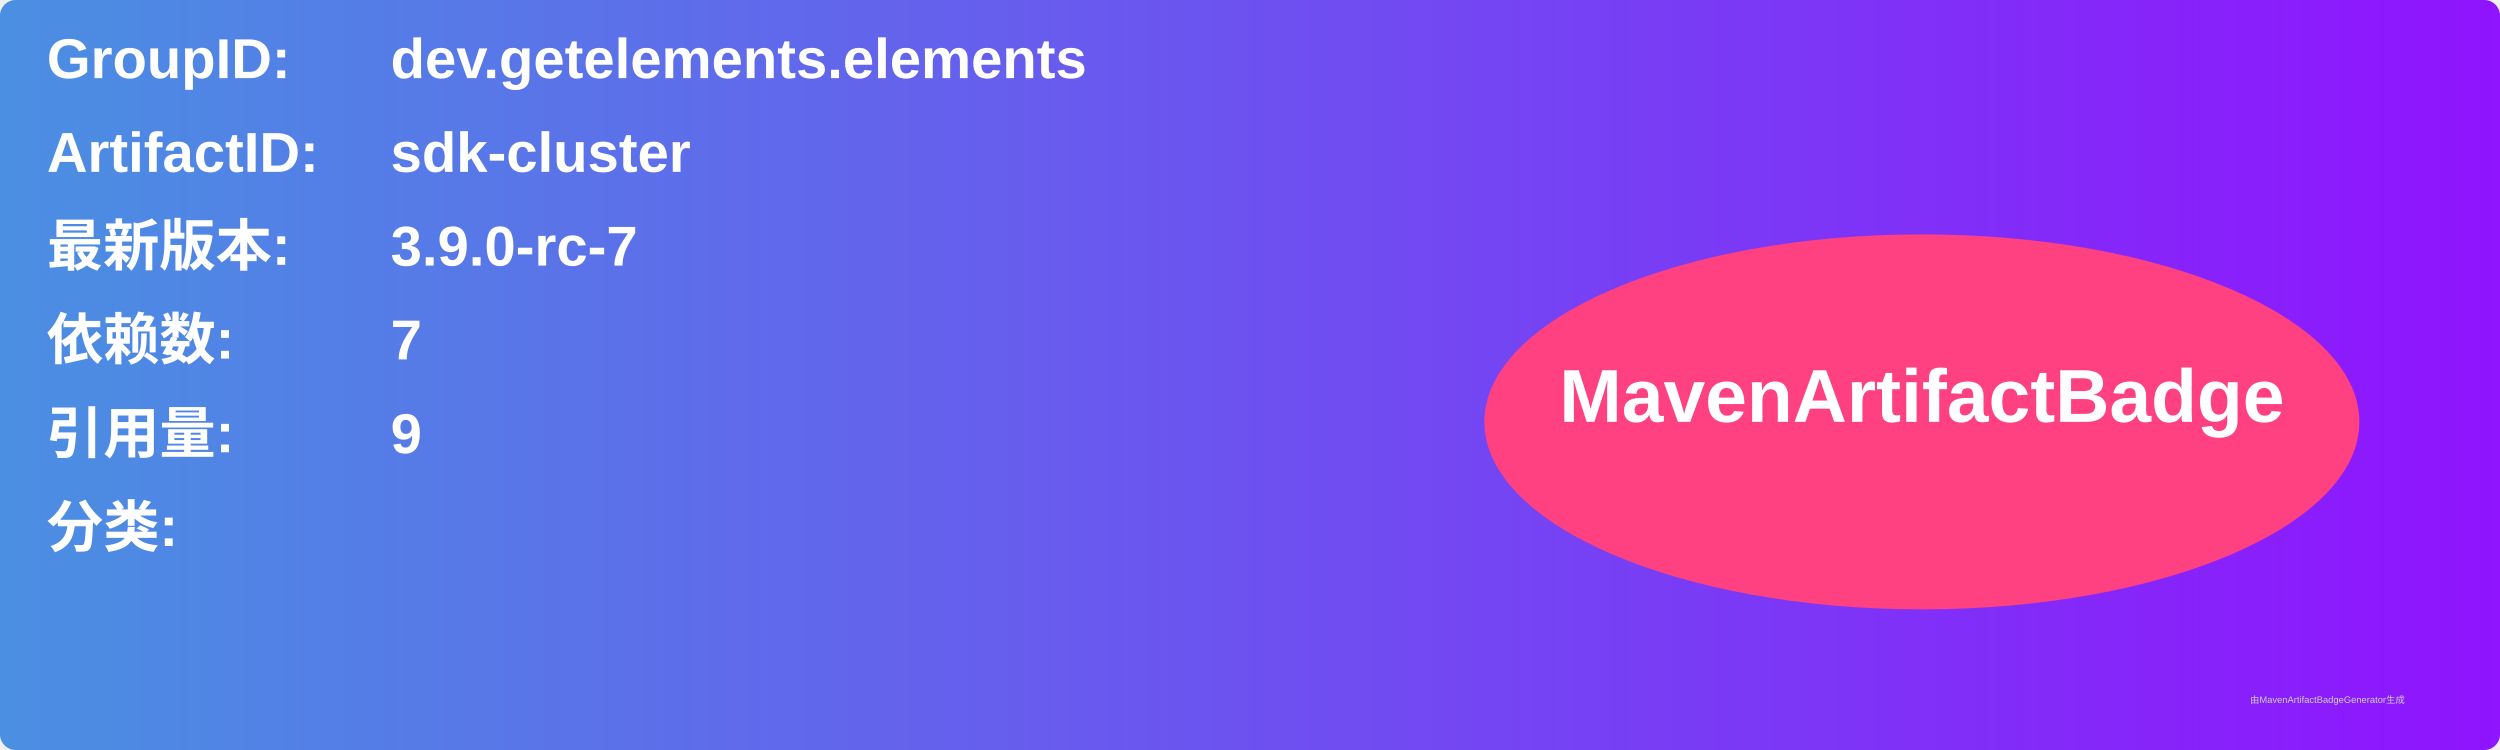
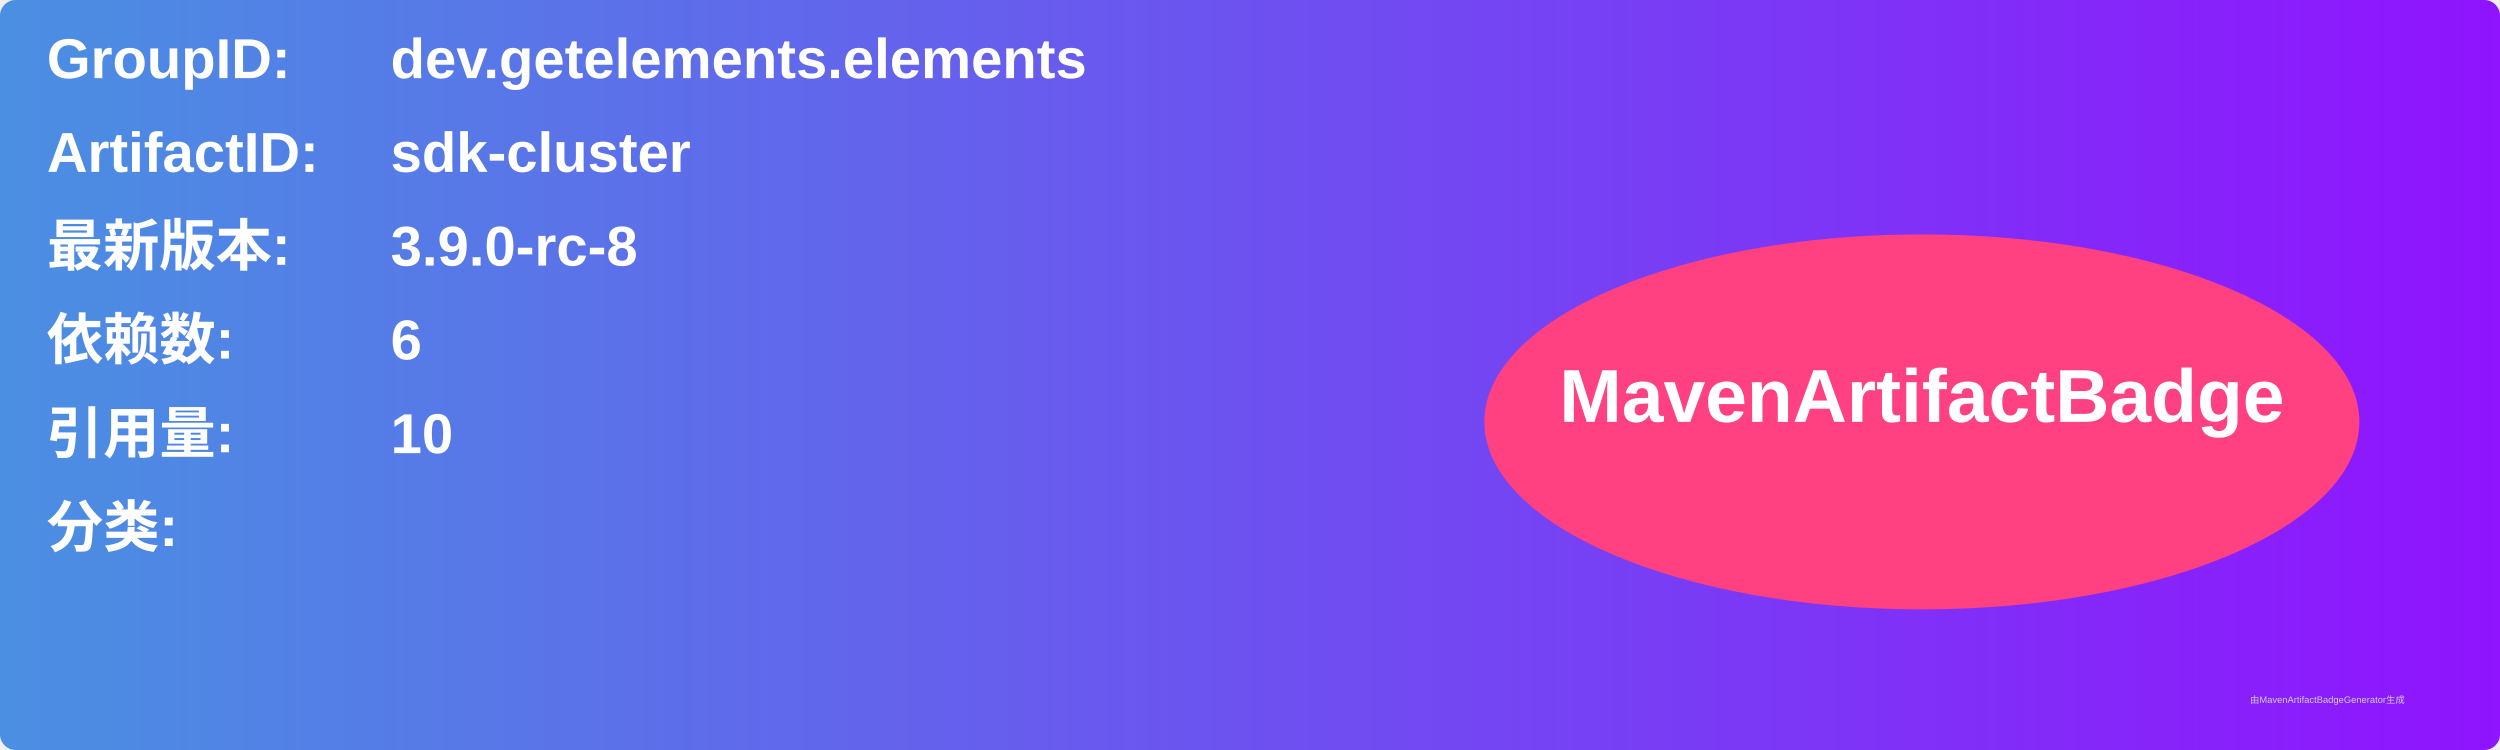
<svg xmlns="http://www.w3.org/2000/svg" width="800" height="240" viewBox="0 0 800 240">
  <linearGradient id="grad" x1="0%" y1="0%" x2="100%" y2="0%">
    <stop offset="0%" stop-color="#4a90e2" />
    <stop offset="100%" stop-color="#9013fe" />
  </linearGradient>
  <rect width="100%" height="100%" rx="5" ry="5" fill="url(#grad)" />
  <g transform="translate(15, 15)">
    <text x="0" y="10" font-family="Arial" font-size="18" fill="white" font-weight="bold" width="260">GroupID:</text>
    <text x="110" y="10" font-family="Arial" font-size="18" fill="white" font-weight="bold" width="460">dev.getelements.elements</text>
    <text x="0" y="40" font-family="Arial" font-size="18" fill="white" font-weight="bold" width="260">ArtifactID:</text>
    <text x="110" y="40" font-family="Arial" font-size="18" fill="white" font-weight="bold" width="460">sdk-cluster</text>
    <text x="0" y="70" font-family="Arial" font-size="18" fill="white" font-weight="bold">最新版本:</text>
    <text x="110" y="70" font-family="Arial" font-size="18" fill="white" font-weight="bold">
-       <tspan font-weight="bold">3.9.0-rc-7</tspan>
+       <tspan font-weight="bold">3.9.0-rc-8</tspan>
    </text>
    <text x="0" y="100" font-family="Arial" font-size="18" fill="white" font-weight="bold">依赖数: </text>
    <text x="110" y="100" font-family="Arial" font-size="18" fill="white">
-       <tspan font-weight="bold">7</tspan>
+       <tspan font-weight="bold">6</tspan>
    </text>
    <text x="0" y="130" font-family="Arial" font-size="18" fill="white" font-weight="bold">引用量: </text>
    <text x="110" y="130" font-family="Arial" font-size="18" fill="white">
-       <tspan font-weight="bold">9</tspan>
+       <tspan font-weight="bold">10</tspan>
    </text>
    <text x="0" y="160" font-family="Arial" font-size="18" fill="white" font-weight="bold">分类:</text>
    <text x="10" y="190" font-family="Arial" font-size="10" fill="white">
      <tspan font-weight="bold" />
    </text>
    <ellipse cx="600" cy="120" rx="140" ry="60" fill="#ff4081" />
    <text x="600" y="120" text-anchor="middle" font-family="Arial" font-size="24" fill="white" font-weight="bold">MavenArtifactBadge</text>
  </g>
  <text x="720" y="225" font-family="Arial" font-size="3" fill="#d0d0d0">由MavenArtifactBadgeGenerator生成</text>
</svg>
